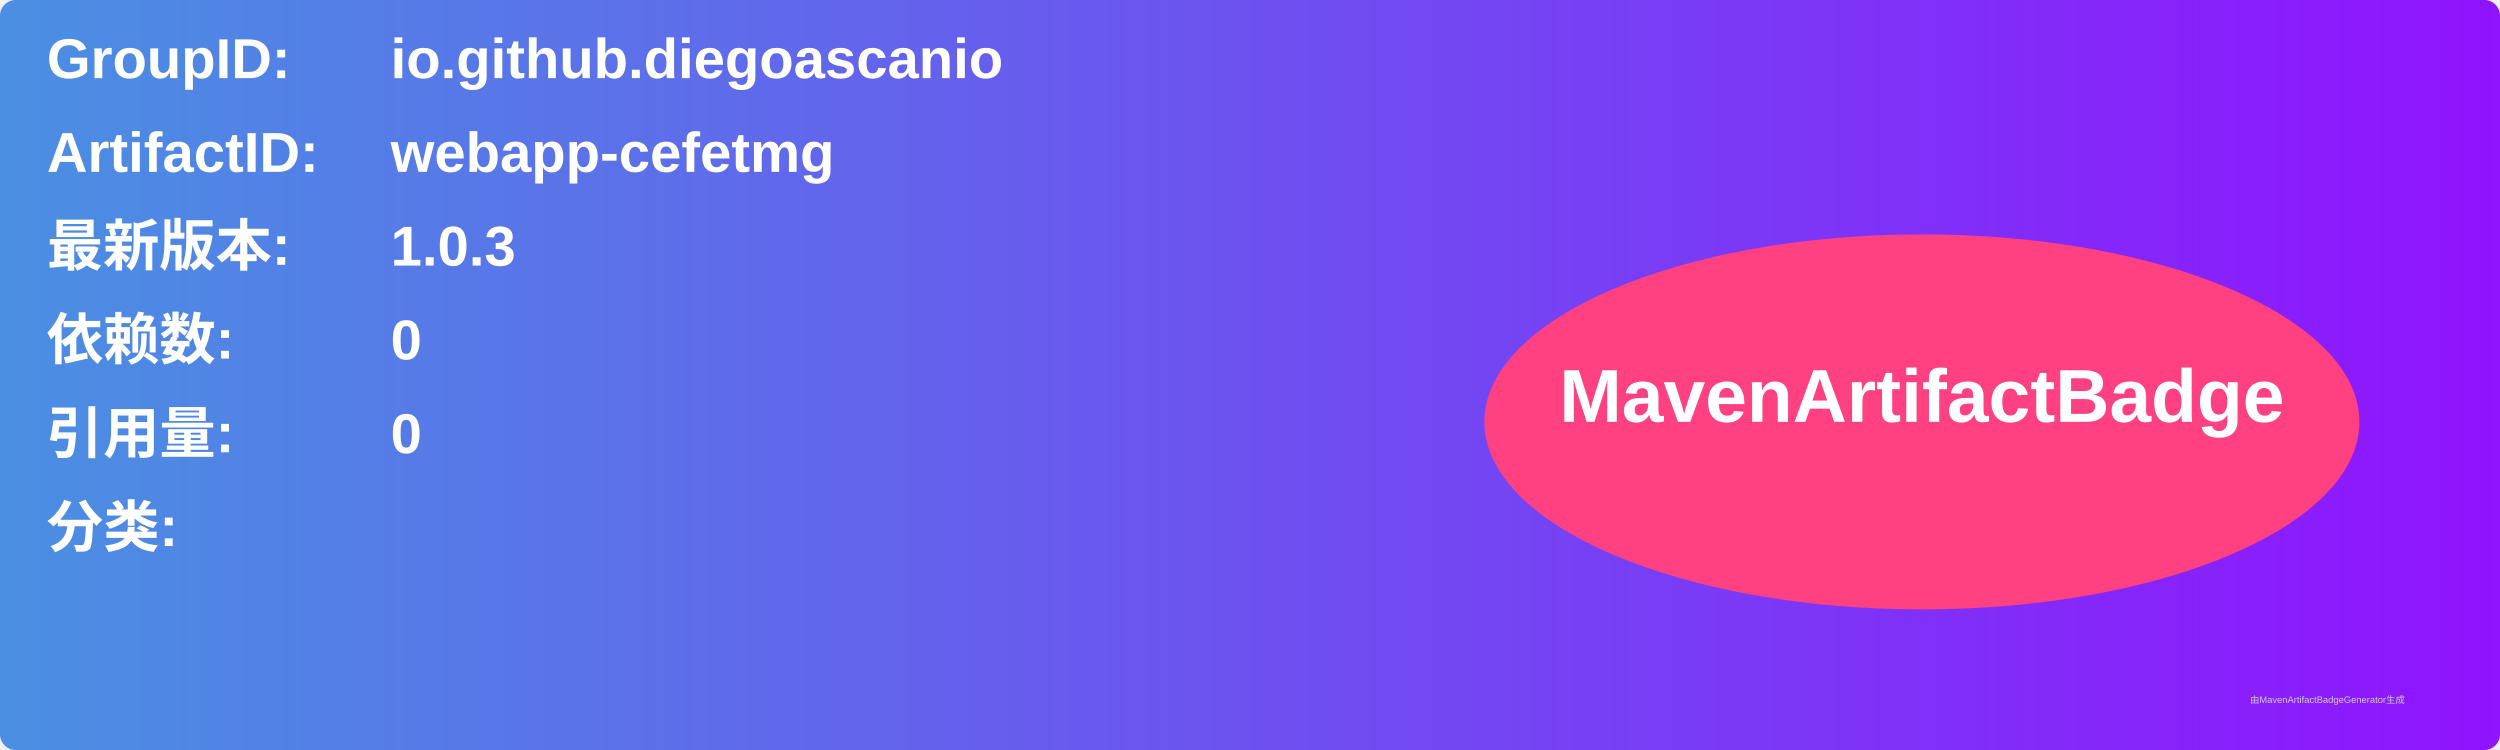
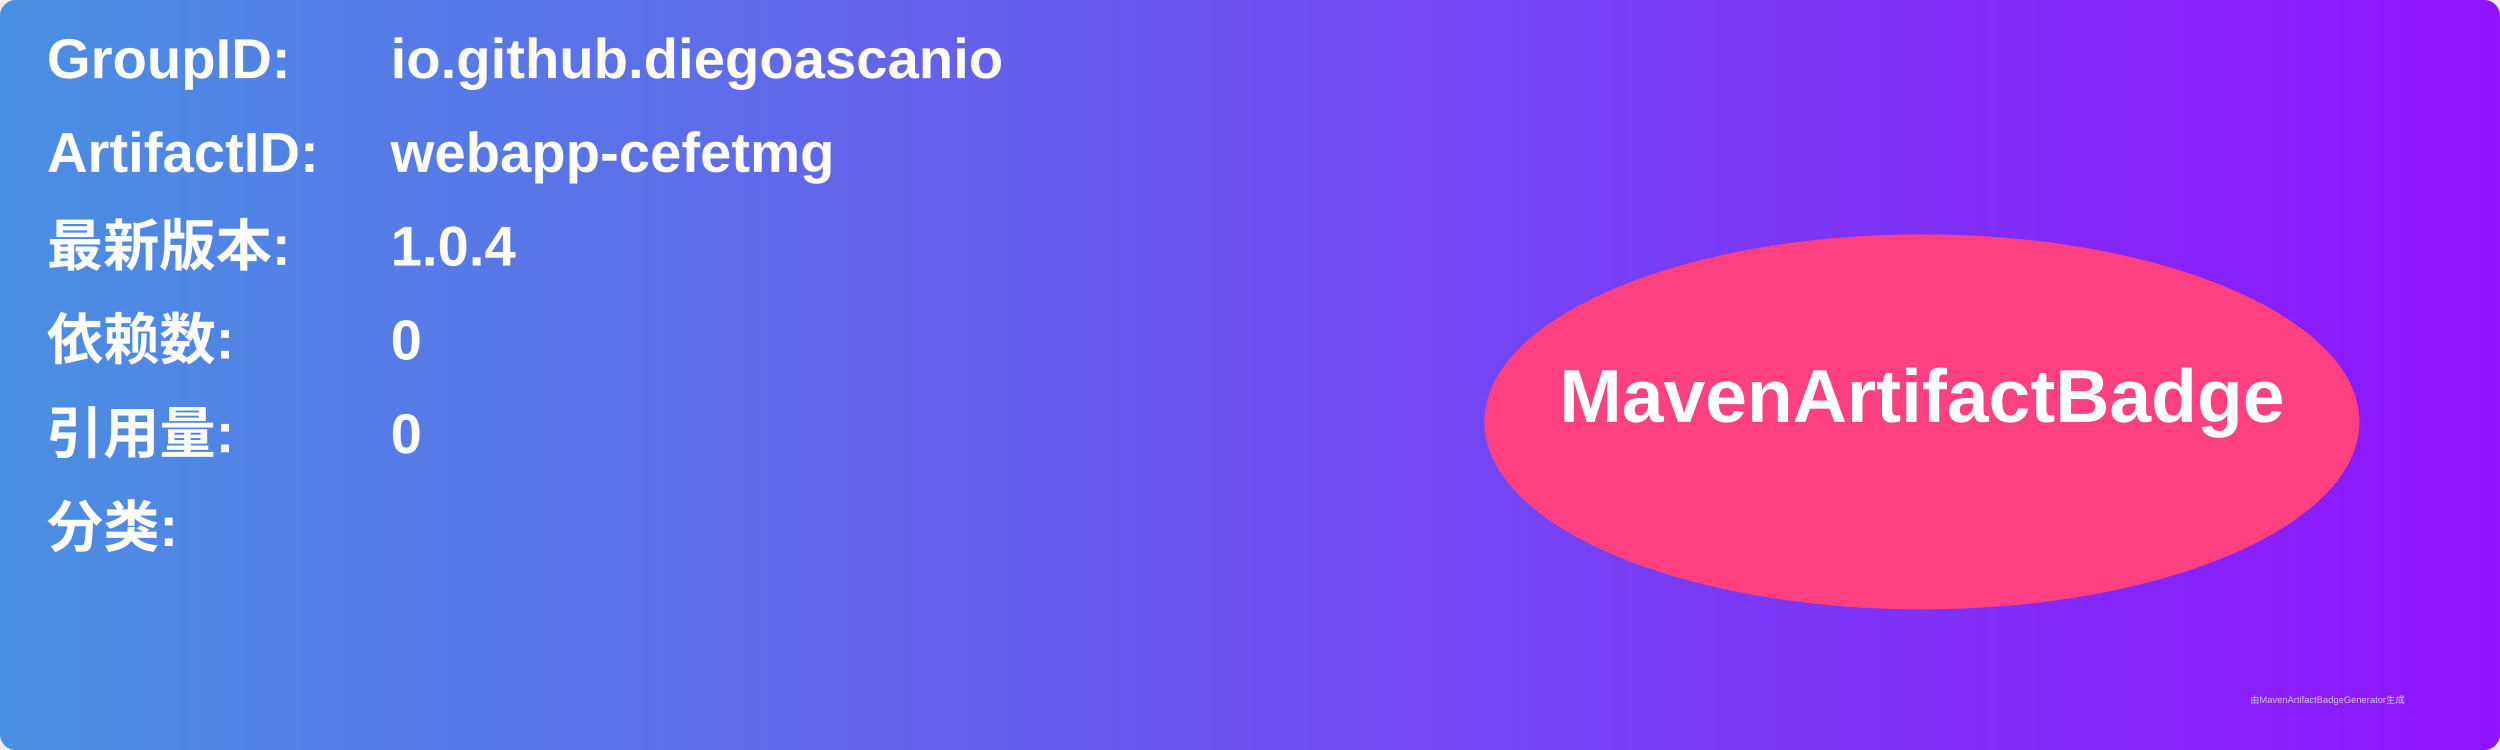
<svg xmlns="http://www.w3.org/2000/svg" width="800" height="240" viewBox="0 0 800 240">
  <linearGradient id="grad" x1="0%" y1="0%" x2="100%" y2="0%">
    <stop offset="0%" stop-color="#4a90e2" />
    <stop offset="100%" stop-color="#9013fe" />
  </linearGradient>
  <rect width="100%" height="100%" rx="5" ry="5" fill="url(#grad)" />
  <g transform="translate(15, 15)">
    <text x="0" y="10" font-family="Arial" font-size="18" fill="white" font-weight="bold" width="260">GroupID:</text>
    <text x="110" y="10" font-family="Arial" font-size="18" fill="white" font-weight="bold" width="460">io.github.diegoascanio</text>
    <text x="0" y="40" font-family="Arial" font-size="18" fill="white" font-weight="bold" width="260">ArtifactID:</text>
    <text x="110" y="40" font-family="Arial" font-size="18" fill="white" font-weight="bold" width="460">webapp-cefetmg</text>
    <text x="0" y="70" font-family="Arial" font-size="18" fill="white" font-weight="bold">最新版本:</text>
    <text x="110" y="70" font-family="Arial" font-size="18" fill="white" font-weight="bold">
-       <tspan font-weight="bold">1.0.3</tspan>
+       <tspan font-weight="bold">1.0.4</tspan>
    </text>
    <text x="0" y="100" font-family="Arial" font-size="18" fill="white" font-weight="bold">依赖数: </text>
    <text x="110" y="100" font-family="Arial" font-size="18" fill="white">
      <tspan font-weight="bold">0</tspan>
    </text>
    <text x="0" y="130" font-family="Arial" font-size="18" fill="white" font-weight="bold">引用量: </text>
    <text x="110" y="130" font-family="Arial" font-size="18" fill="white">
      <tspan font-weight="bold">0</tspan>
    </text>
    <text x="0" y="160" font-family="Arial" font-size="18" fill="white" font-weight="bold">分类:</text>
    <text x="10" y="190" font-family="Arial" font-size="10" fill="white">
      <tspan font-weight="bold" />
    </text>
    <ellipse cx="600" cy="120" rx="140" ry="60" fill="#ff4081" />
    <text x="600" y="120" text-anchor="middle" font-family="Arial" font-size="24" fill="white" font-weight="bold">MavenArtifactBadge</text>
  </g>
  <text x="720" y="225" font-family="Arial" font-size="3" fill="#d0d0d0">由MavenArtifactBadgeGenerator生成</text>
</svg>
